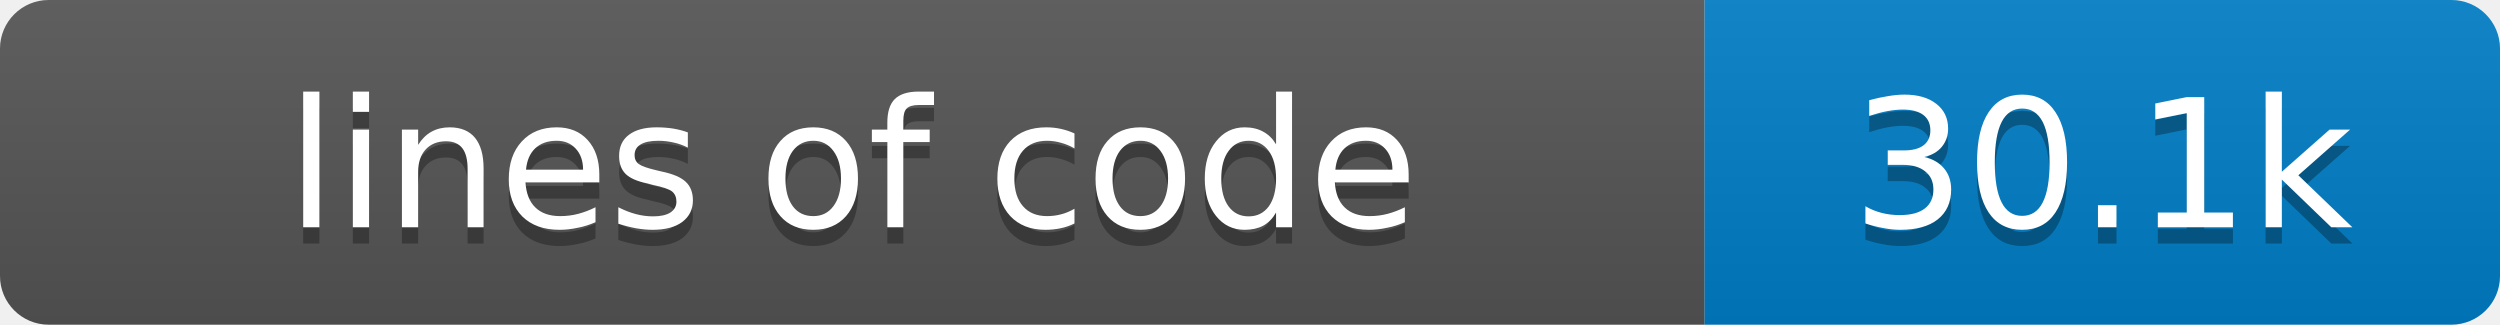
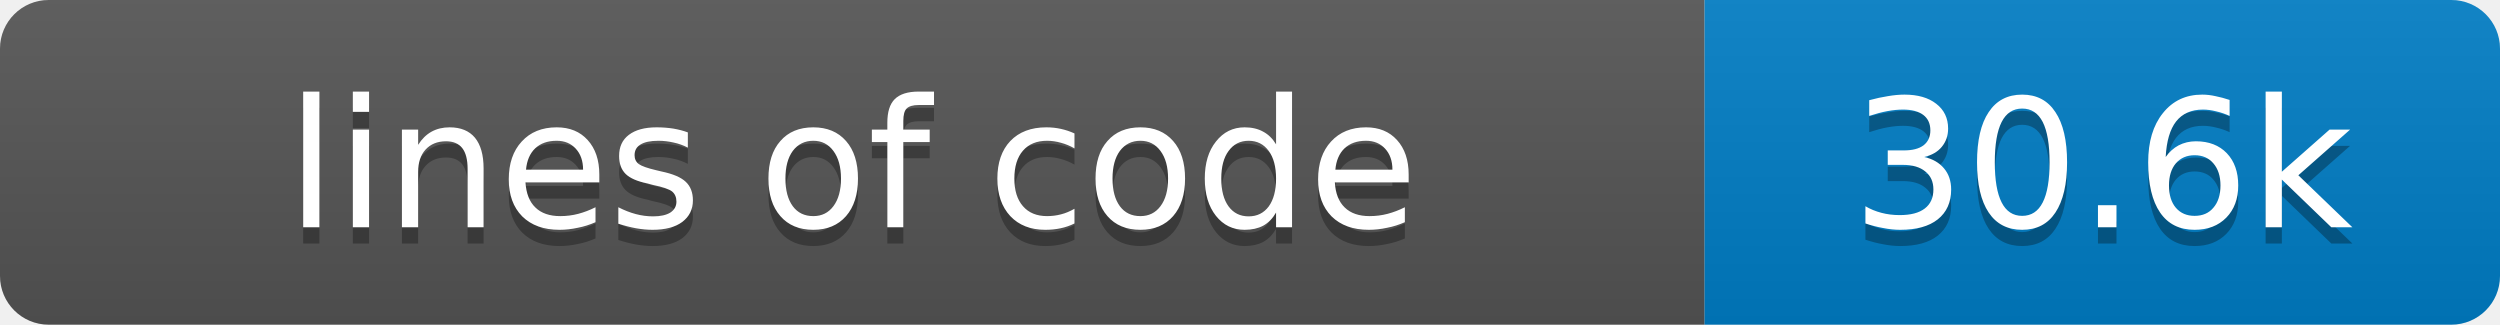
- <svg xmlns="http://www.w3.org/2000/svg" width="154" height="20" role="img" aria-label="lines of code: 30.1k">
+ <svg xmlns="http://www.w3.org/2000/svg" width="154" height="20" role="img" aria-label="lines of code: 30.6k">
  <linearGradient id="s" x2="0" y2="100%">
    <stop offset="0" stop-color="#bbb" stop-opacity=".1" />
    <stop offset="1" stop-opacity=".1" />
  </linearGradient>
  <clipPath id="r">
    <rect width="154" height="20" rx="3" fill="#fff" />
  </clipPath>
  <g clip-path="url(#r)">
    <rect width="105" height="20" fill="#555" />
    <rect x="105" width="49" height="20" fill="#007ec6" />
    <rect width="154" height="20" fill="url(#s)" />
  </g>
  <g fill="#fff" text-anchor="middle" font-family="Verdana,Geneva,DejaVu Sans,sans-serif" font-size="11">
    <text x="52.5" y="15" fill="#010101" fill-opacity=".3">lines of code</text>
    <text x="52.5" y="14">lines of code</text>
-     <text x="129.5" y="15" fill="#010101" fill-opacity=".3">30.1k</text>
-     <text x="129.5" y="14">30.1k</text>
+     <text x="129.5" y="15" fill="#010101" fill-opacity=".3">30.6k</text>
+     <text x="129.5" y="14">30.6k</text>
  </g>
</svg>
